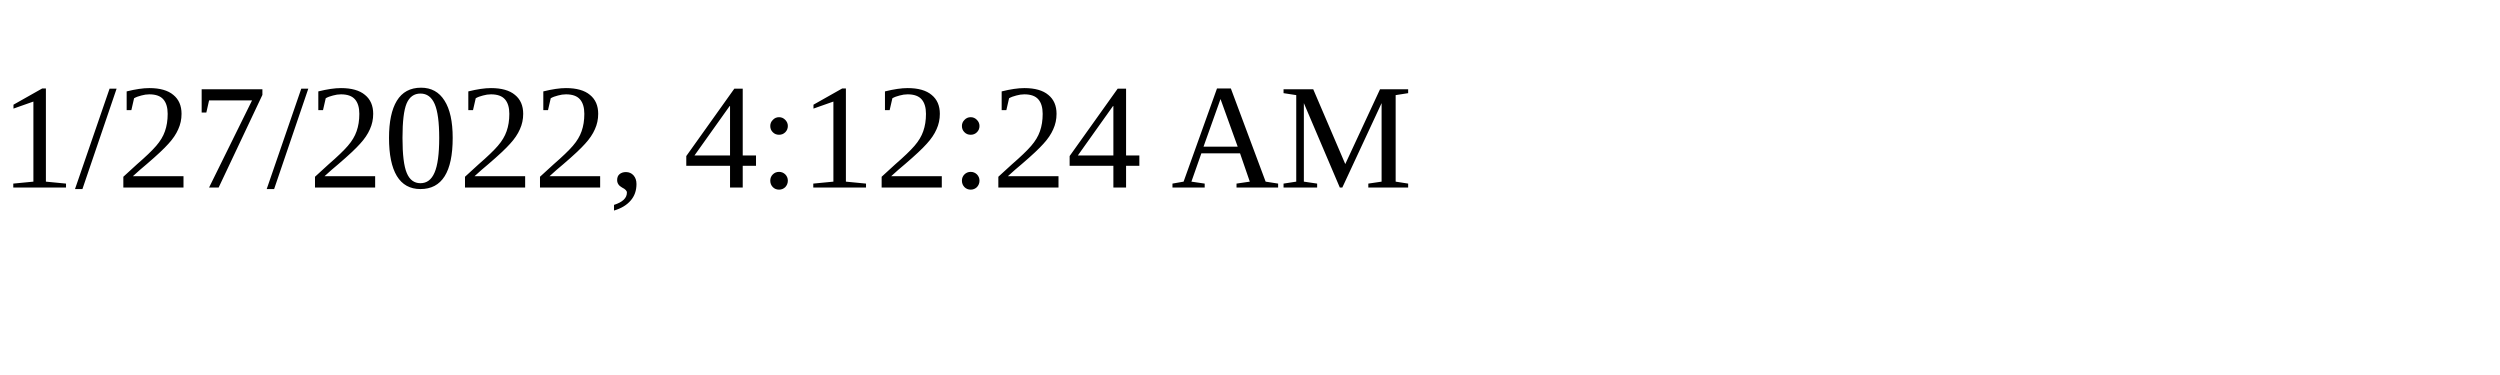
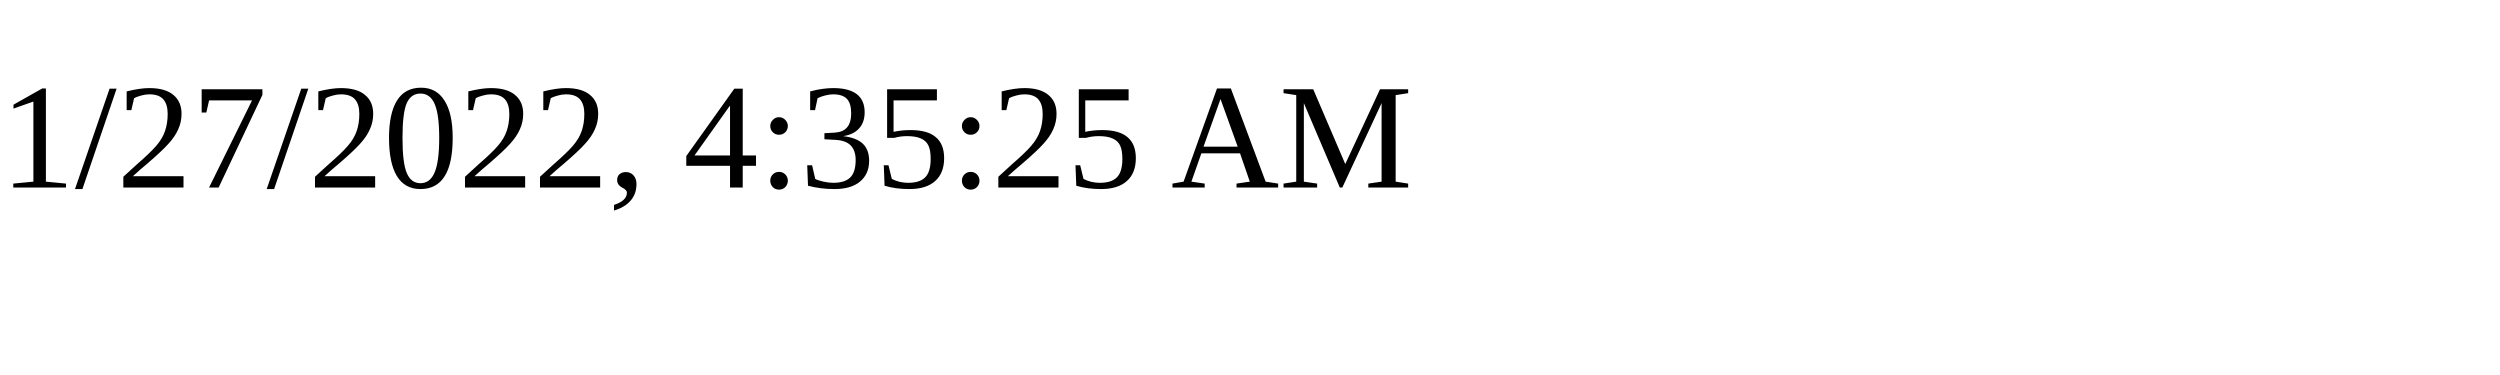
<svg xmlns="http://www.w3.org/2000/svg" height="30" width="200">
-   <text x="0" y="15">1/27/2022, 4:12:24 AM</text>
+   <text x="0" y="15">1/27/2022, 4:35:25 AM</text>
</svg>
